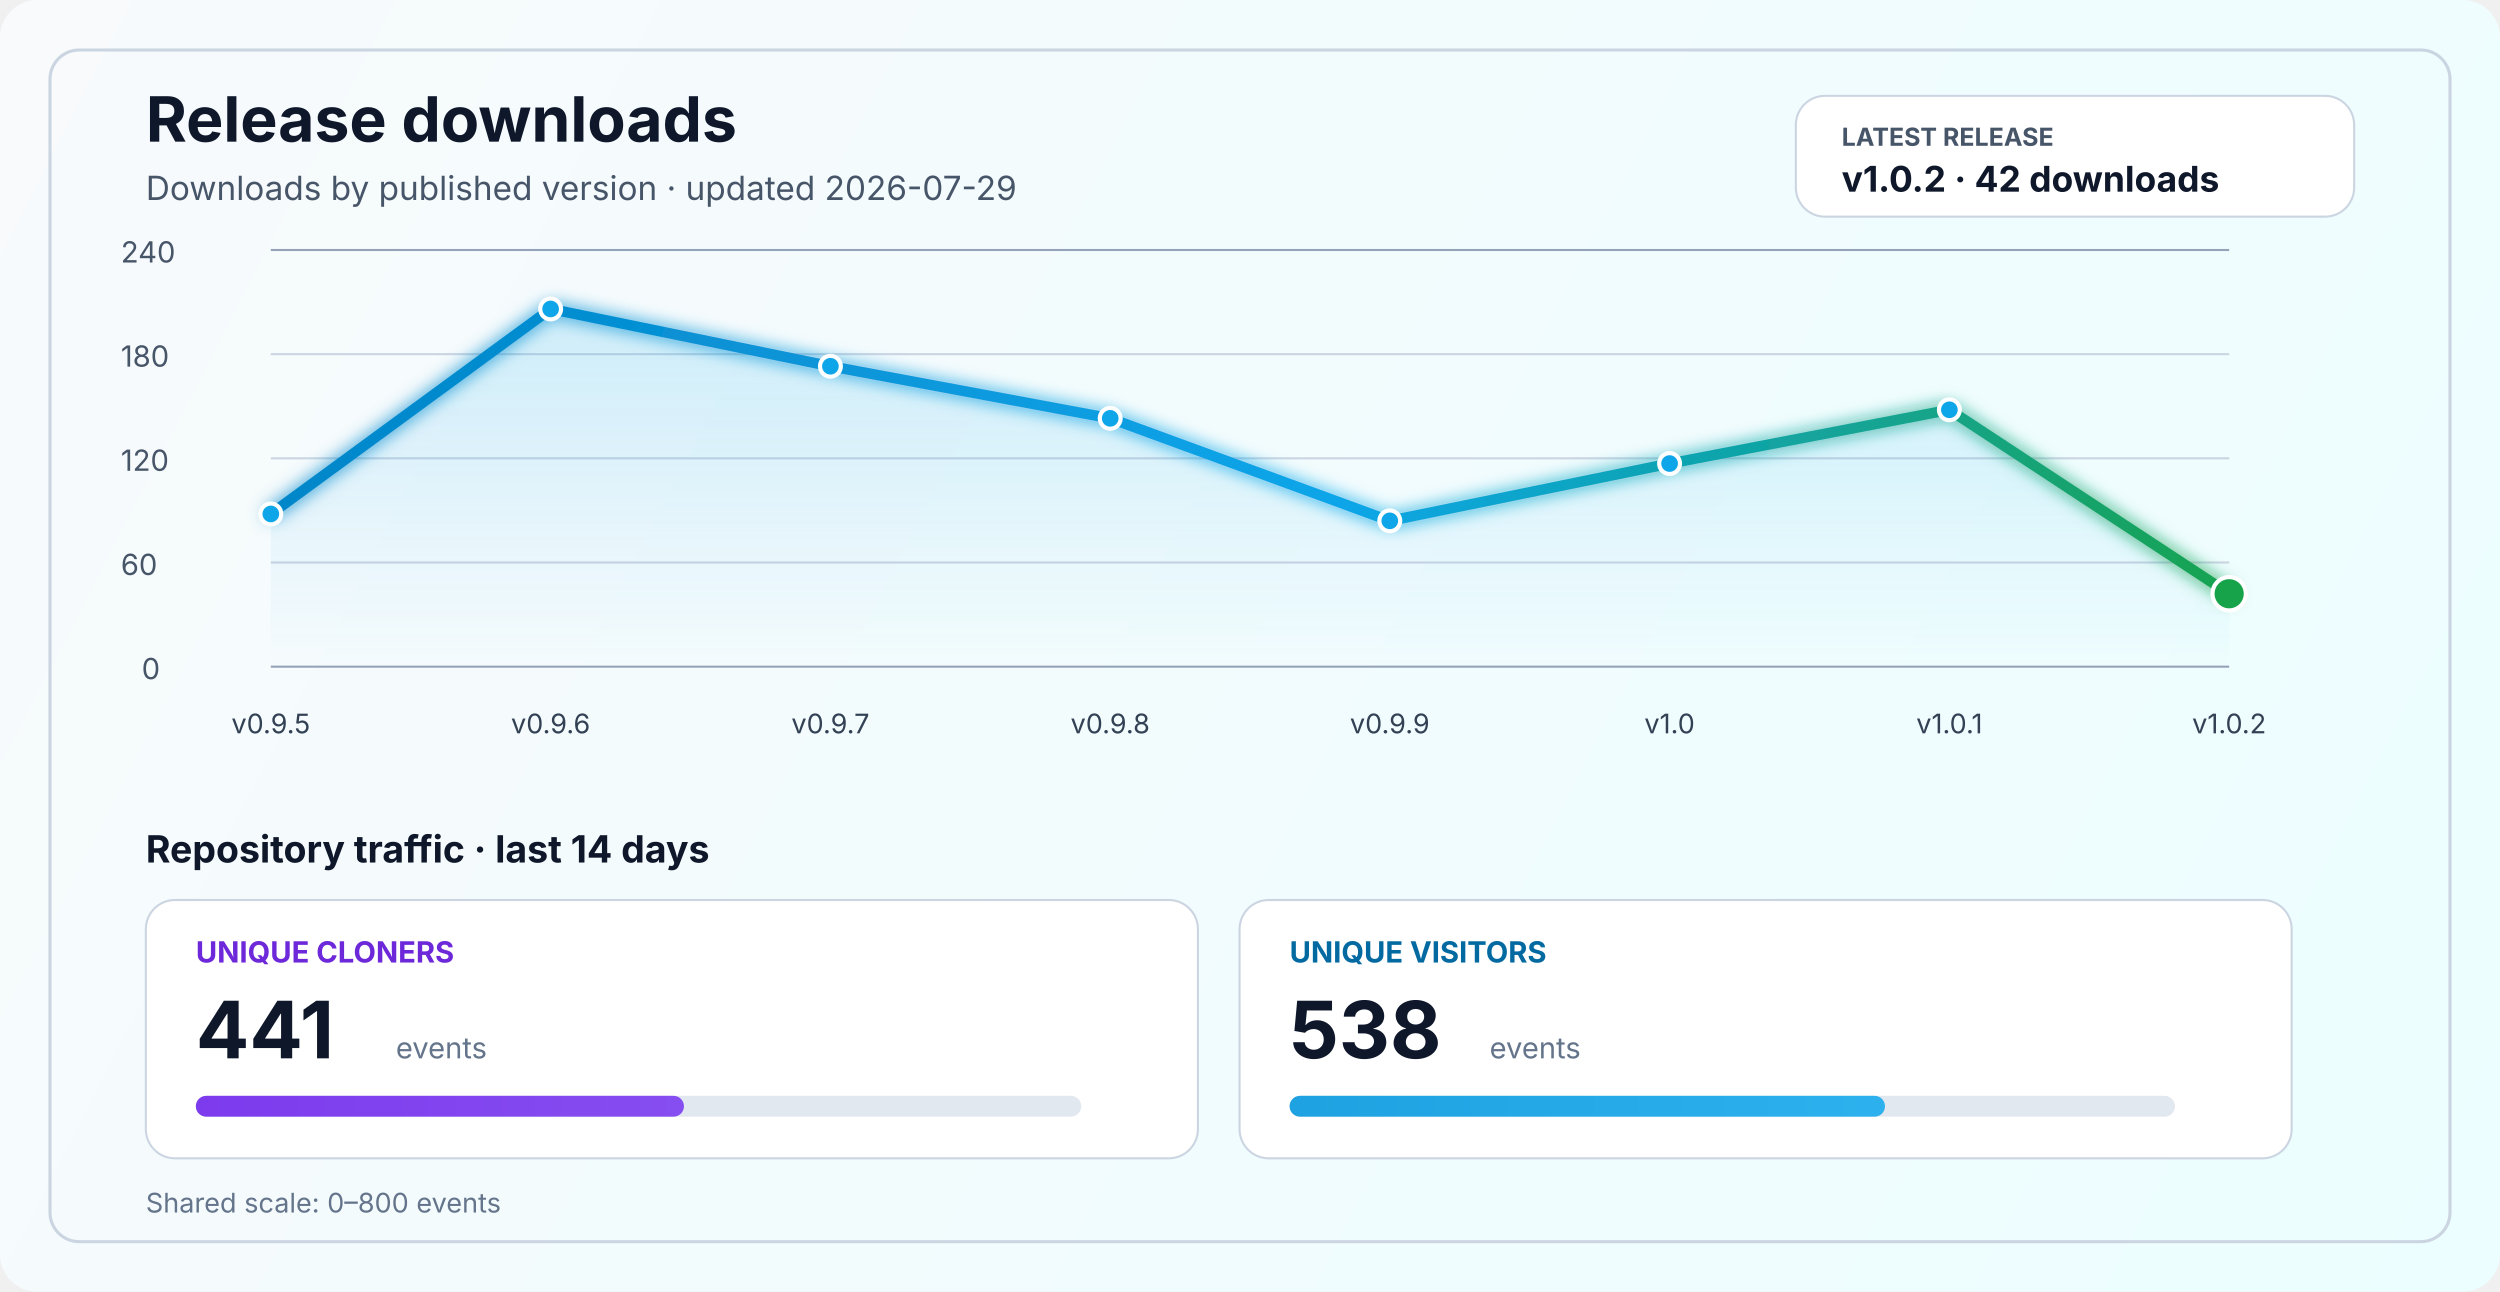
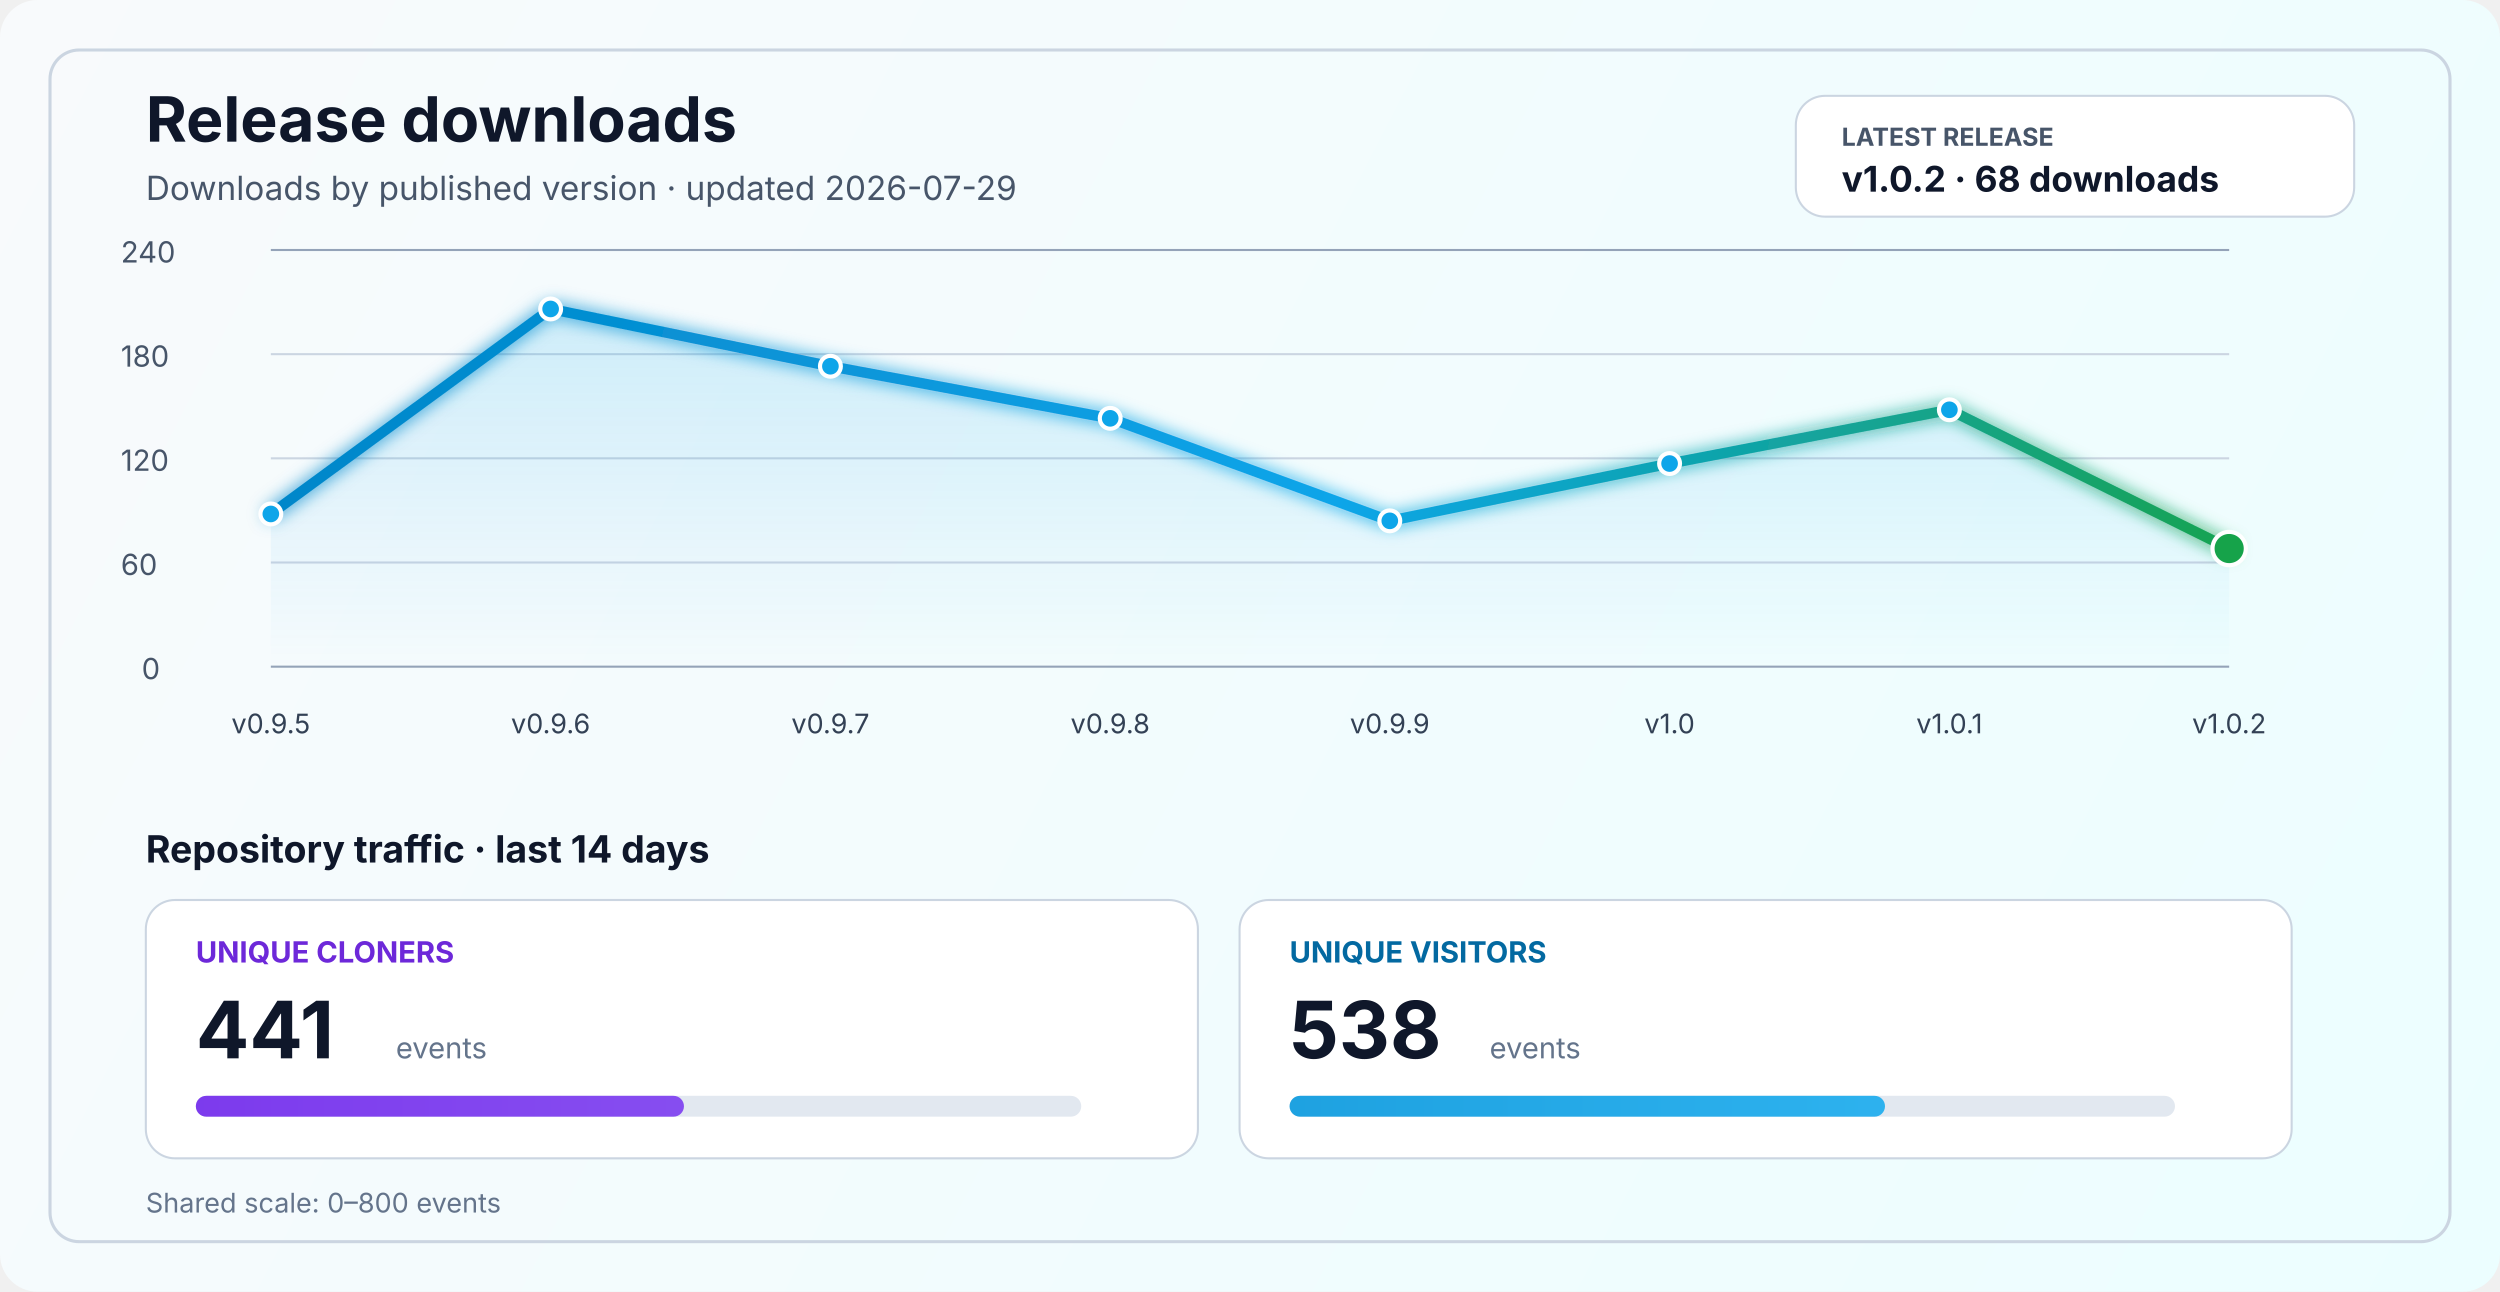
<svg xmlns="http://www.w3.org/2000/svg" width="1200" height="620" viewBox="0 0 1200 620" fill="none" role="img" aria-labelledby="title desc">
  <defs>
    <linearGradient id="bg" x1="0" y1="0" x2="1200" y2="620" gradientUnits="userSpaceOnUse">
      <stop stop-color="#F8FAFC" />
      <stop offset="1" stop-color="#ECFEFF" />
    </linearGradient>
    <linearGradient id="line" x1="130" y1="86" x2="1070" y2="340" gradientUnits="userSpaceOnUse">
      <stop stop-color="#0284C7" />
      <stop offset="0.55" stop-color="#0EA5E9" />
      <stop offset="1" stop-color="#16A34A" />
    </linearGradient>
    <linearGradient id="area" x1="0" y1="120" x2="0" y2="320" gradientUnits="userSpaceOnUse">
      <stop stop-color="#0EA5E9" stop-opacity="0.20" />
      <stop offset="1" stop-color="#0EA5E9" stop-opacity="0" />
    </linearGradient>
    <linearGradient id="cloneFill" x1="86" y1="450" x2="1110" y2="450" gradientUnits="userSpaceOnUse">
      <stop stop-color="#7C3AED" />
      <stop offset="1" stop-color="#A78BFA" />
    </linearGradient>
    <linearGradient id="viewFill" x1="86" y1="482" x2="1110" y2="482" gradientUnits="userSpaceOnUse">
      <stop stop-color="#0284C7" />
      <stop offset="1" stop-color="#38BDF8" />
    </linearGradient>
    <filter id="glow" x="-50%" y="-50%" width="200%" height="200%">
      <feGaussianBlur stdDeviation="4" result="blur" />
      <feMerge>
        <feMergeNode in="blur" />
        <feMergeNode in="SourceGraphic" />
      </feMerge>
    </filter>
  </defs>
  <rect width="1200" height="620" rx="18" fill="url(#bg)" />
  <rect x="24" y="24" width="1152" height="572" rx="14" stroke="#CBD5E1" stroke-width="1.5" />
  <text x="70" y="68" fill="#0F172A" font-size="30" font-family="SF Pro Display, -apple-system, BlinkMacSystemFont, Segoe UI, sans-serif" font-weight="700">Release downloads</text>
  <text x="70" y="96" fill="#475569" font-size="16" font-family="SF Pro Text, -apple-system, BlinkMacSystemFont, Segoe UI, sans-serif">Downloads by published version · updated 2026-07-29</text>
  <rect x="862" y="46" width="268" height="58" rx="14" fill="#FFFFFF" stroke="#CBD5E1" stroke-width="1" />
  <text x="884" y="70" fill="#475569" font-size="12" font-family="SF Pro Text, -apple-system, BlinkMacSystemFont, Segoe UI, sans-serif" font-weight="700">LATEST RELEASE</text>
-   <text x="884" y="92" fill="#0F172A" font-size="17" font-family="SF Pro Text, -apple-system, BlinkMacSystemFont, Segoe UI, sans-serif" font-weight="700">v1.0.2 · 42 downloads</text>
+   <text x="884" y="92" fill="#0F172A" font-size="17" font-family="SF Pro Text, -apple-system, BlinkMacSystemFont, Segoe UI, sans-serif" font-weight="700">v1.0.2 · 68 downloads</text>
  <line x1="130" y1="320.0" x2="1070" y2="320.0" stroke="#94A3B8" stroke-width="1" />
  <line x1="130" y1="270.0" x2="1070" y2="270.0" stroke="#CBD5E1" stroke-width="1" />
  <line x1="130" y1="220.0" x2="1070" y2="220.0" stroke="#CBD5E1" stroke-width="1" />
  <line x1="130" y1="170.0" x2="1070" y2="170.0" stroke="#CBD5E1" stroke-width="1" />
  <line x1="130" y1="120.0" x2="1070" y2="120.0" stroke="#94A3B8" stroke-width="1" />
  <text x="68" y="326.0" fill="#475569" font-size="14" font-family="SF Pro Text, -apple-system, BlinkMacSystemFont, Segoe UI, sans-serif">0</text>
  <text x="58" y="276.0" fill="#475569" font-size="14" font-family="SF Pro Text, -apple-system, BlinkMacSystemFont, Segoe UI, sans-serif">60</text>
  <text x="58" y="226.0" fill="#475569" font-size="14" font-family="SF Pro Text, -apple-system, BlinkMacSystemFont, Segoe UI, sans-serif">120</text>
  <text x="58" y="176.0" fill="#475569" font-size="14" font-family="SF Pro Text, -apple-system, BlinkMacSystemFont, Segoe UI, sans-serif">180</text>
  <text x="58" y="126.0" fill="#475569" font-size="14" font-family="SF Pro Text, -apple-system, BlinkMacSystemFont, Segoe UI, sans-serif">240</text>
-   <path d="M 130.0 246.7 L 264.3 148.3 L 398.6 175.8 L 532.9 200.8 L 667.1 250.0 L 801.4 222.5 L 935.7 196.7 L 1070.0 285.0 L 1070 320 L 130 320 Z" fill="url(#area)" />
-   <polyline points="130.0,246.7 264.3,148.3 398.6,175.8 532.9,200.8 667.1,250.0 801.4,222.5 935.7,196.7 1070.0,285.0" fill="none" stroke="url(#line)" stroke-width="5" stroke-linecap="round" stroke-linejoin="round" filter="url(#glow)" />
+   <path d="M 130.0 246.7 L 264.3 148.3 L 398.6 175.8 L 532.9 200.8 L 667.1 250.0 L 801.4 222.5 L 935.7 196.7 L 1070.0 263.3 L 1070 320 L 130 320 Z" fill="url(#area)" />
+   <polyline points="130.0,246.7 264.3,148.3 398.6,175.8 532.9,200.8 667.1,250.0 801.4,222.5 935.7,196.7 1070.0,263.3" fill="none" stroke="url(#line)" stroke-width="5" stroke-linecap="round" stroke-linejoin="round" filter="url(#glow)" />
  <circle cx="130.0" cy="246.7" r="5" fill="#0EA5E9" stroke="#FFFFFF" stroke-width="2" />
  <circle cx="264.3" cy="148.3" r="5" fill="#0EA5E9" stroke="#FFFFFF" stroke-width="2" />
  <circle cx="398.6" cy="175.8" r="5" fill="#0EA5E9" stroke="#FFFFFF" stroke-width="2" />
  <circle cx="532.9" cy="200.8" r="5" fill="#0EA5E9" stroke="#FFFFFF" stroke-width="2" />
  <circle cx="667.1" cy="250.0" r="5" fill="#0EA5E9" stroke="#FFFFFF" stroke-width="2" />
  <circle cx="801.4" cy="222.5" r="5" fill="#0EA5E9" stroke="#FFFFFF" stroke-width="2" />
  <circle cx="935.7" cy="196.7" r="5" fill="#0EA5E9" stroke="#FFFFFF" stroke-width="2" />
-   <circle cx="1070.0" cy="285.0" r="8" fill="#16A34A" stroke="#FFFFFF" stroke-width="2" />
+   <circle cx="1070.0" cy="263.3" r="8" fill="#16A34A" stroke="#FFFFFF" stroke-width="2" />
  <text x="130.0" y="352" text-anchor="middle" fill="#334155" font-size="13" font-family="SF Pro Text, -apple-system, BlinkMacSystemFont, Segoe UI, sans-serif">v0.9.5</text>
  <text x="264.3" y="352" text-anchor="middle" fill="#334155" font-size="13" font-family="SF Pro Text, -apple-system, BlinkMacSystemFont, Segoe UI, sans-serif">v0.9.6</text>
  <text x="398.6" y="352" text-anchor="middle" fill="#334155" font-size="13" font-family="SF Pro Text, -apple-system, BlinkMacSystemFont, Segoe UI, sans-serif">v0.9.7</text>
  <text x="532.9" y="352" text-anchor="middle" fill="#334155" font-size="13" font-family="SF Pro Text, -apple-system, BlinkMacSystemFont, Segoe UI, sans-serif">v0.9.8</text>
  <text x="667.1" y="352" text-anchor="middle" fill="#334155" font-size="13" font-family="SF Pro Text, -apple-system, BlinkMacSystemFont, Segoe UI, sans-serif">v0.9.9</text>
  <text x="801.4" y="352" text-anchor="middle" fill="#334155" font-size="13" font-family="SF Pro Text, -apple-system, BlinkMacSystemFont, Segoe UI, sans-serif">v1.0</text>
  <text x="935.7" y="352" text-anchor="middle" fill="#334155" font-size="13" font-family="SF Pro Text, -apple-system, BlinkMacSystemFont, Segoe UI, sans-serif">v1.0.1</text>
  <text x="1070.0" y="352" text-anchor="middle" fill="#334155" font-size="13" font-family="SF Pro Text, -apple-system, BlinkMacSystemFont, Segoe UI, sans-serif">v1.0.2</text>
  <text x="70" y="414" fill="#0F172A" font-size="18" font-family="SF Pro Text, -apple-system, BlinkMacSystemFont, Segoe UI, sans-serif" font-weight="700">Repository traffic · last 14 days</text>
  <rect x="70" y="432" width="505" height="124" rx="14" fill="#FFFFFF" stroke="#CBD5E1" stroke-width="1" />
  <text x="94" y="462" fill="#6D28D9" font-size="14" font-family="SF Pro Text, -apple-system, BlinkMacSystemFont, Segoe UI, sans-serif" font-weight="700">UNIQUE CLONERS</text>
  <text x="94" y="508" fill="#0F172A" font-size="38" font-family="SF Pro Display, -apple-system, BlinkMacSystemFont, Segoe UI, sans-serif" font-weight="700">441</text>
  <text x="190" y="508" fill="#64748B" font-size="14" font-family="SF Pro Text, -apple-system, BlinkMacSystemFont, Segoe UI, sans-serif">events</text>
  <rect x="94" y="526" width="425" height="10" rx="5" fill="#E2E8F0" />
  <rect x="94" y="526" width="234.3" height="10" rx="5" fill="url(#cloneFill)" />
  <rect x="595" y="432" width="505" height="124" rx="14" fill="#FFFFFF" stroke="#CBD5E1" stroke-width="1" />
  <text x="619" y="462" fill="#0369A1" font-size="14" font-family="SF Pro Text, -apple-system, BlinkMacSystemFont, Segoe UI, sans-serif" font-weight="700">UNIQUE VISITORS</text>
  <text x="619" y="508" fill="#0F172A" font-size="38" font-family="SF Pro Display, -apple-system, BlinkMacSystemFont, Segoe UI, sans-serif" font-weight="700">538</text>
  <text x="715" y="508" fill="#64748B" font-size="14" font-family="SF Pro Text, -apple-system, BlinkMacSystemFont, Segoe UI, sans-serif">events</text>
  <rect x="619" y="526" width="425" height="10" rx="5" fill="#E2E8F0" />
  <rect x="619" y="526" width="285.8" height="10" rx="5" fill="url(#viewFill)" />
  <text x="70" y="582" fill="#64748B" font-size="13" font-family="SF Pro Text, -apple-system, BlinkMacSystemFont, Segoe UI, sans-serif">Shared scale: 0–800 events</text>
</svg>
